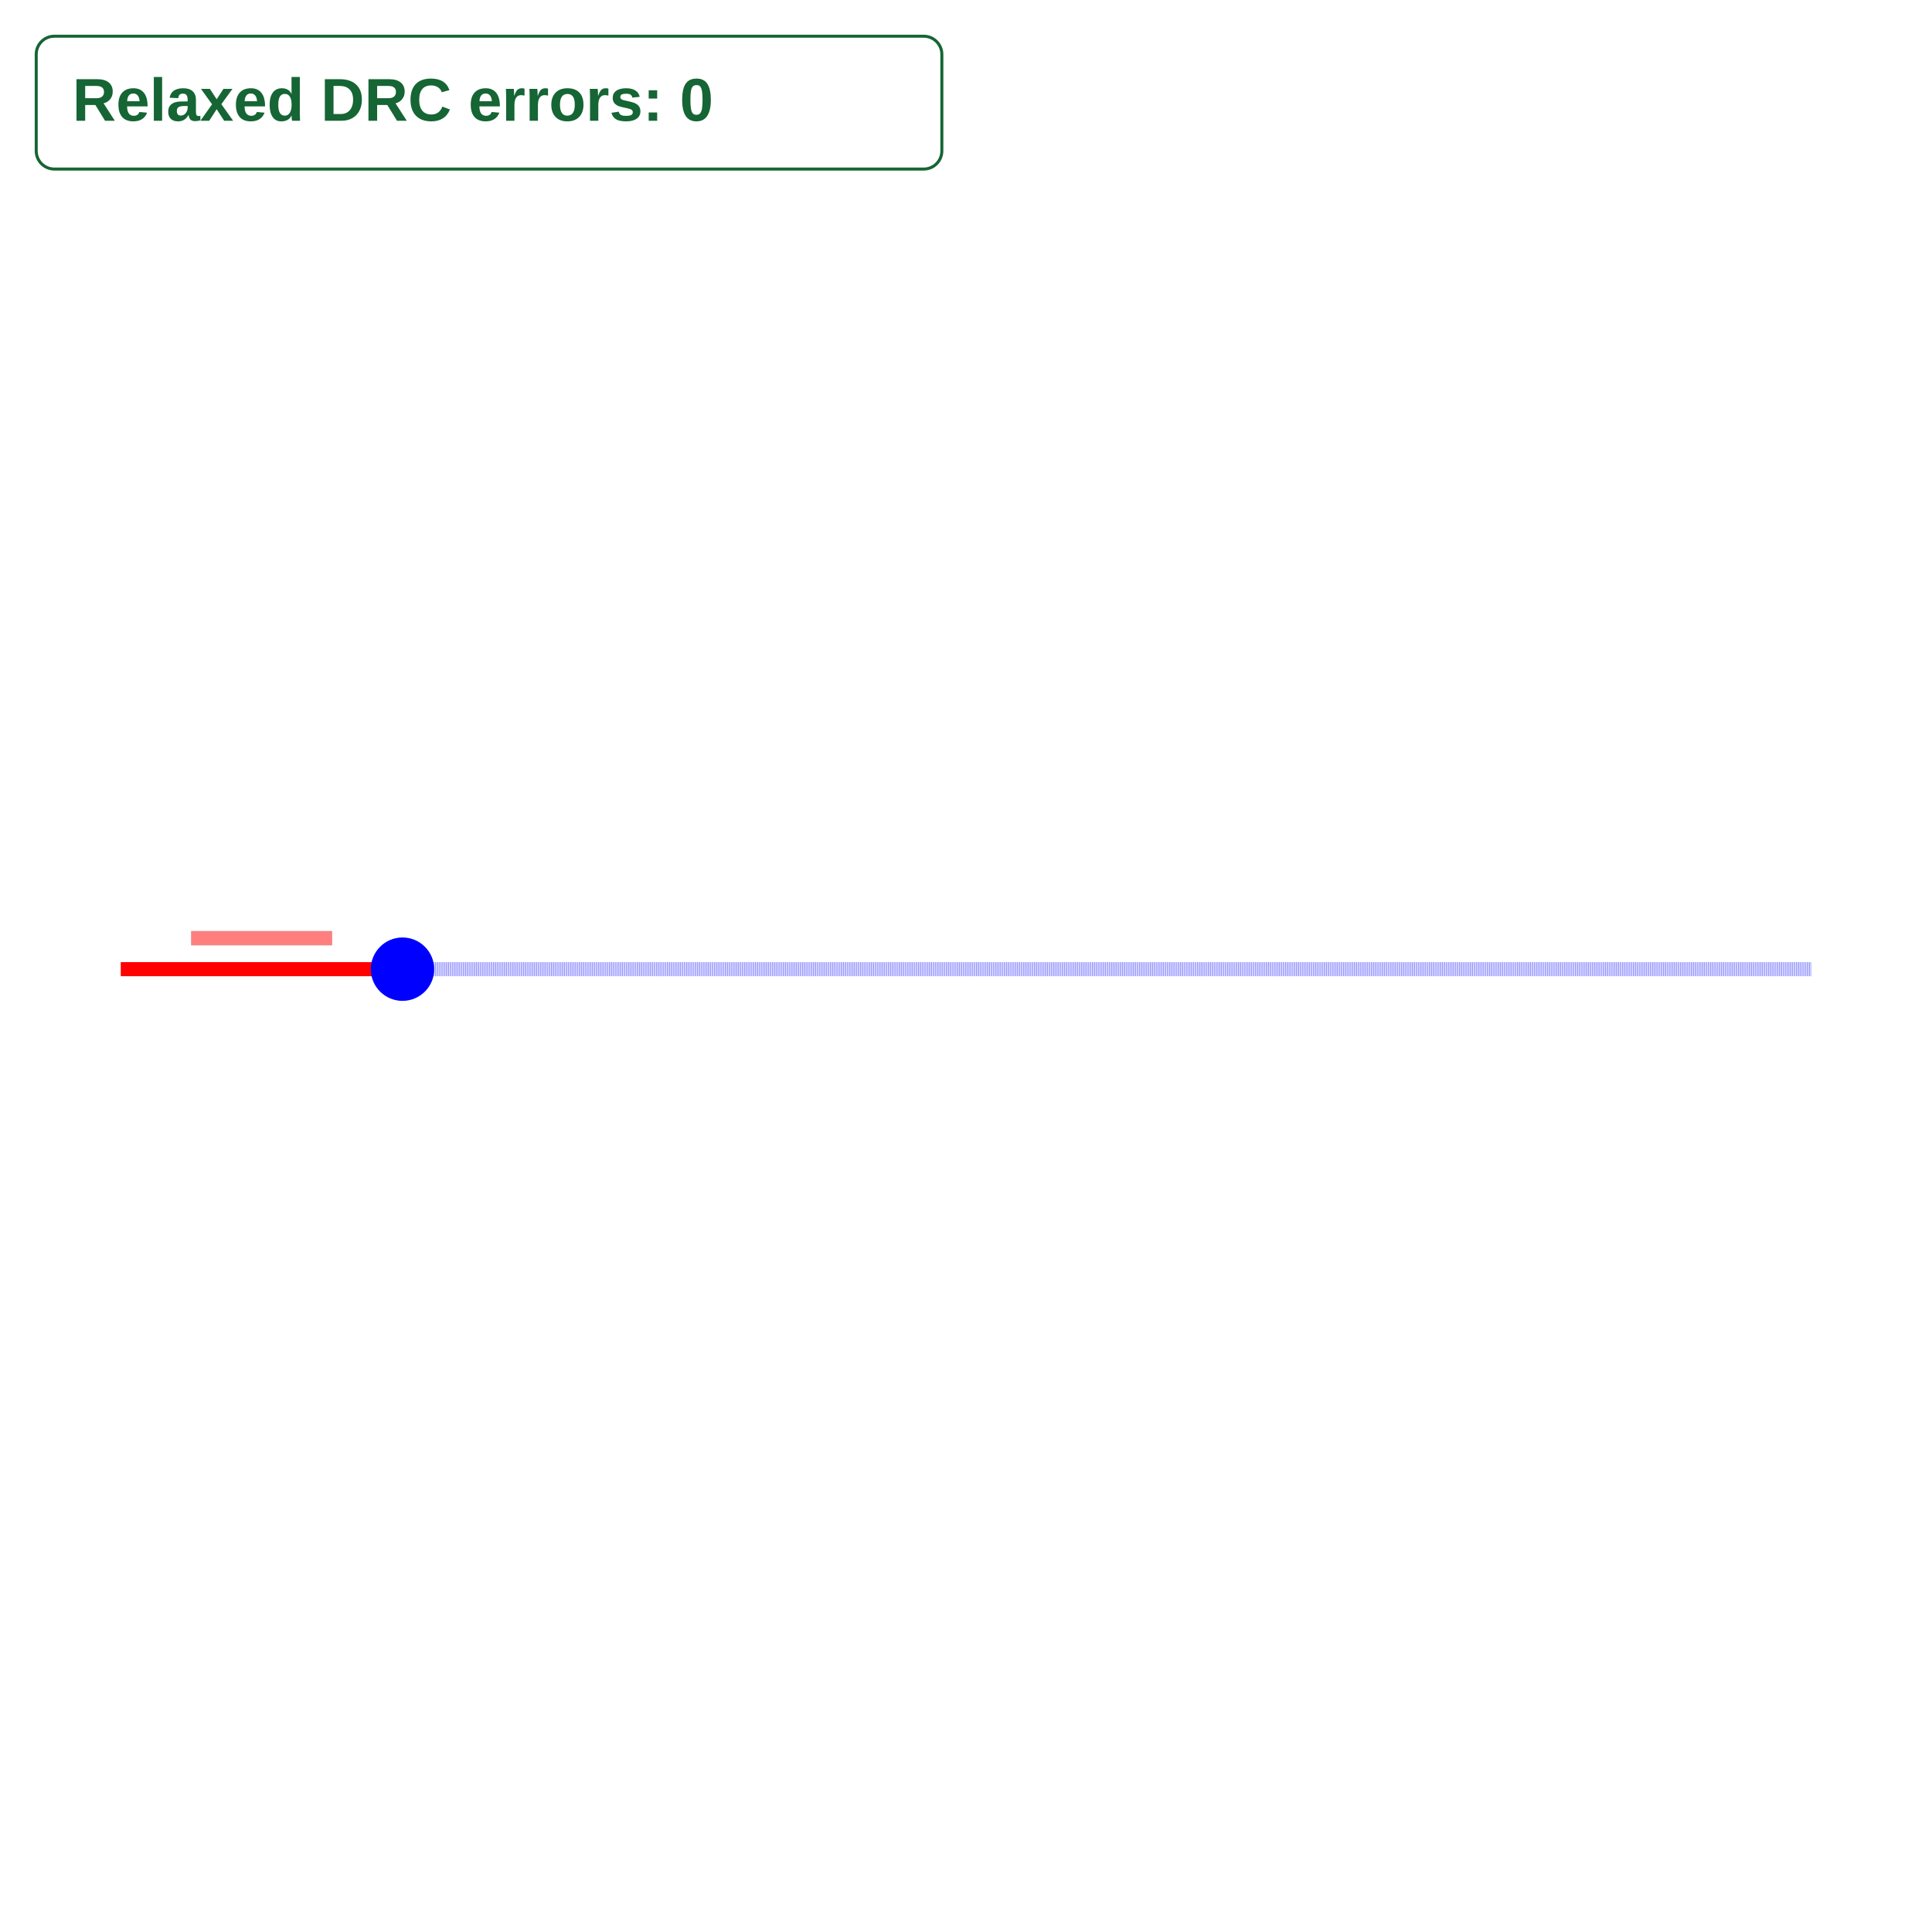
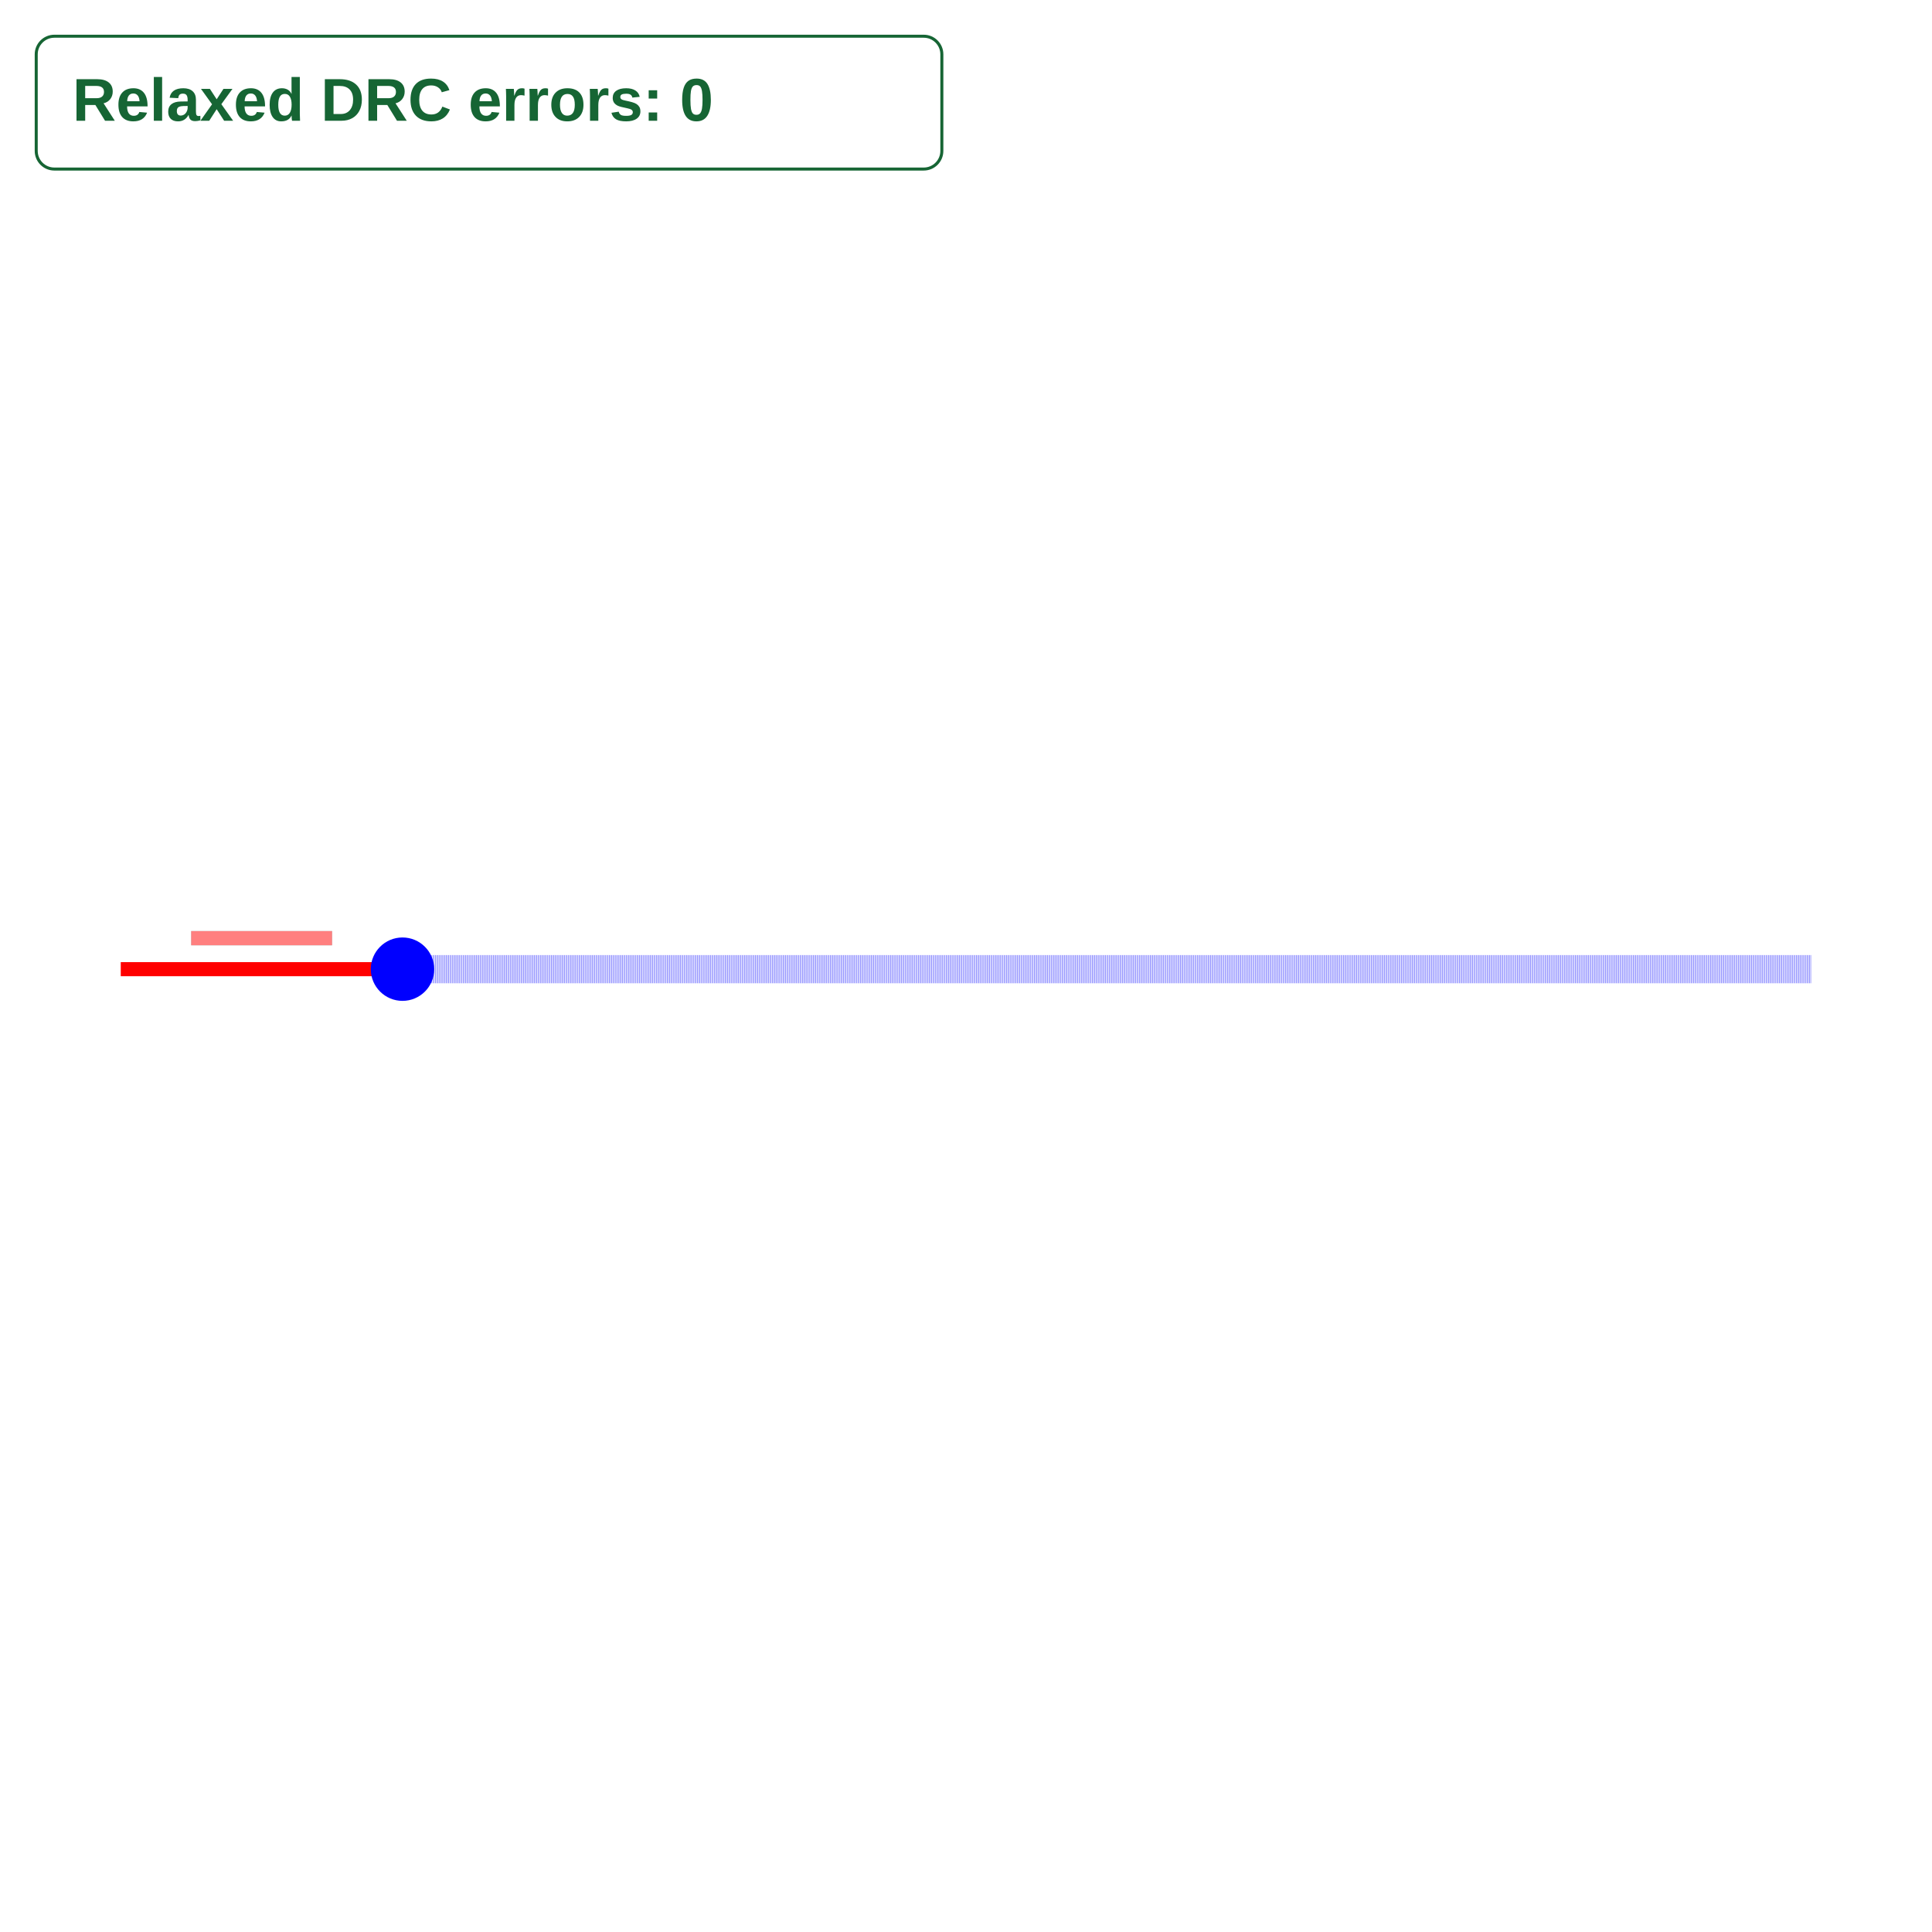
<svg xmlns="http://www.w3.org/2000/svg" width="640" height="640" viewBox="0 0 640 640">
  <rect width="100%" height="100%" fill="white" />
  <g>
    <polyline data-points="0,0 2,0" data-type="line" data-label="" points="40,321.05 133.333,321.05" fill="none" stroke="red" stroke-linejoin="round" stroke-width="4.667" />
  </g>
  <g>
-     <polyline data-points="2,0 12,0" data-type="line" data-label="" points="133.333,321.05 600,321.05" fill="none" stroke="rgba(0,0,255,0.5)" stroke-linejoin="round" stroke-width="4.667" stroke-dasharray="0.2 0.2" />
+     <polyline data-points="2,0 12,0" data-type="line" data-label="" points="133.333,321.05 600,321.05" fill="none" stroke="rgba(0,0,255,0.5)" stroke-linejoin="round" stroke-width="9.333" stroke-dasharray="0.2 0.2" />
  </g>
  <g>
    <rect data-type="rect" data-label="top" data-x="1" data-y="0.22" x="63.333" y="308.45" width="46.667" height="4.667" fill="rgba(255,0,0,0.5)" stroke="black" stroke-width="0.021" />
  </g>
  <circle data-type="circle" data-label="" data-x="2" data-y="0" cx="133.333" cy="321.05" r="10.5" fill="blue" stroke="none" stroke-width="0.021" />
  <g id="crosshair" style="display: none">
    <line id="crosshair-h" y1="0" y2="640" stroke="#666" stroke-width="0.5" />
    <line id="crosshair-v" x1="0" x2="640" stroke="#666" stroke-width="0.5" />
    <text id="coordinates" font-family="monospace" font-size="12" fill="#666" />
  </g>
  <g data-testid="relaxed-drc-summary">
    <rect x="12" y="12" width="300" height="44" rx="6" fill="white" stroke="#166534" />
    <text x="24" y="40" font-family="Arial, sans-serif" font-size="20" font-weight="600" fill="#166534">Relaxed DRC errors: 0</text>
  </g>
</svg>
